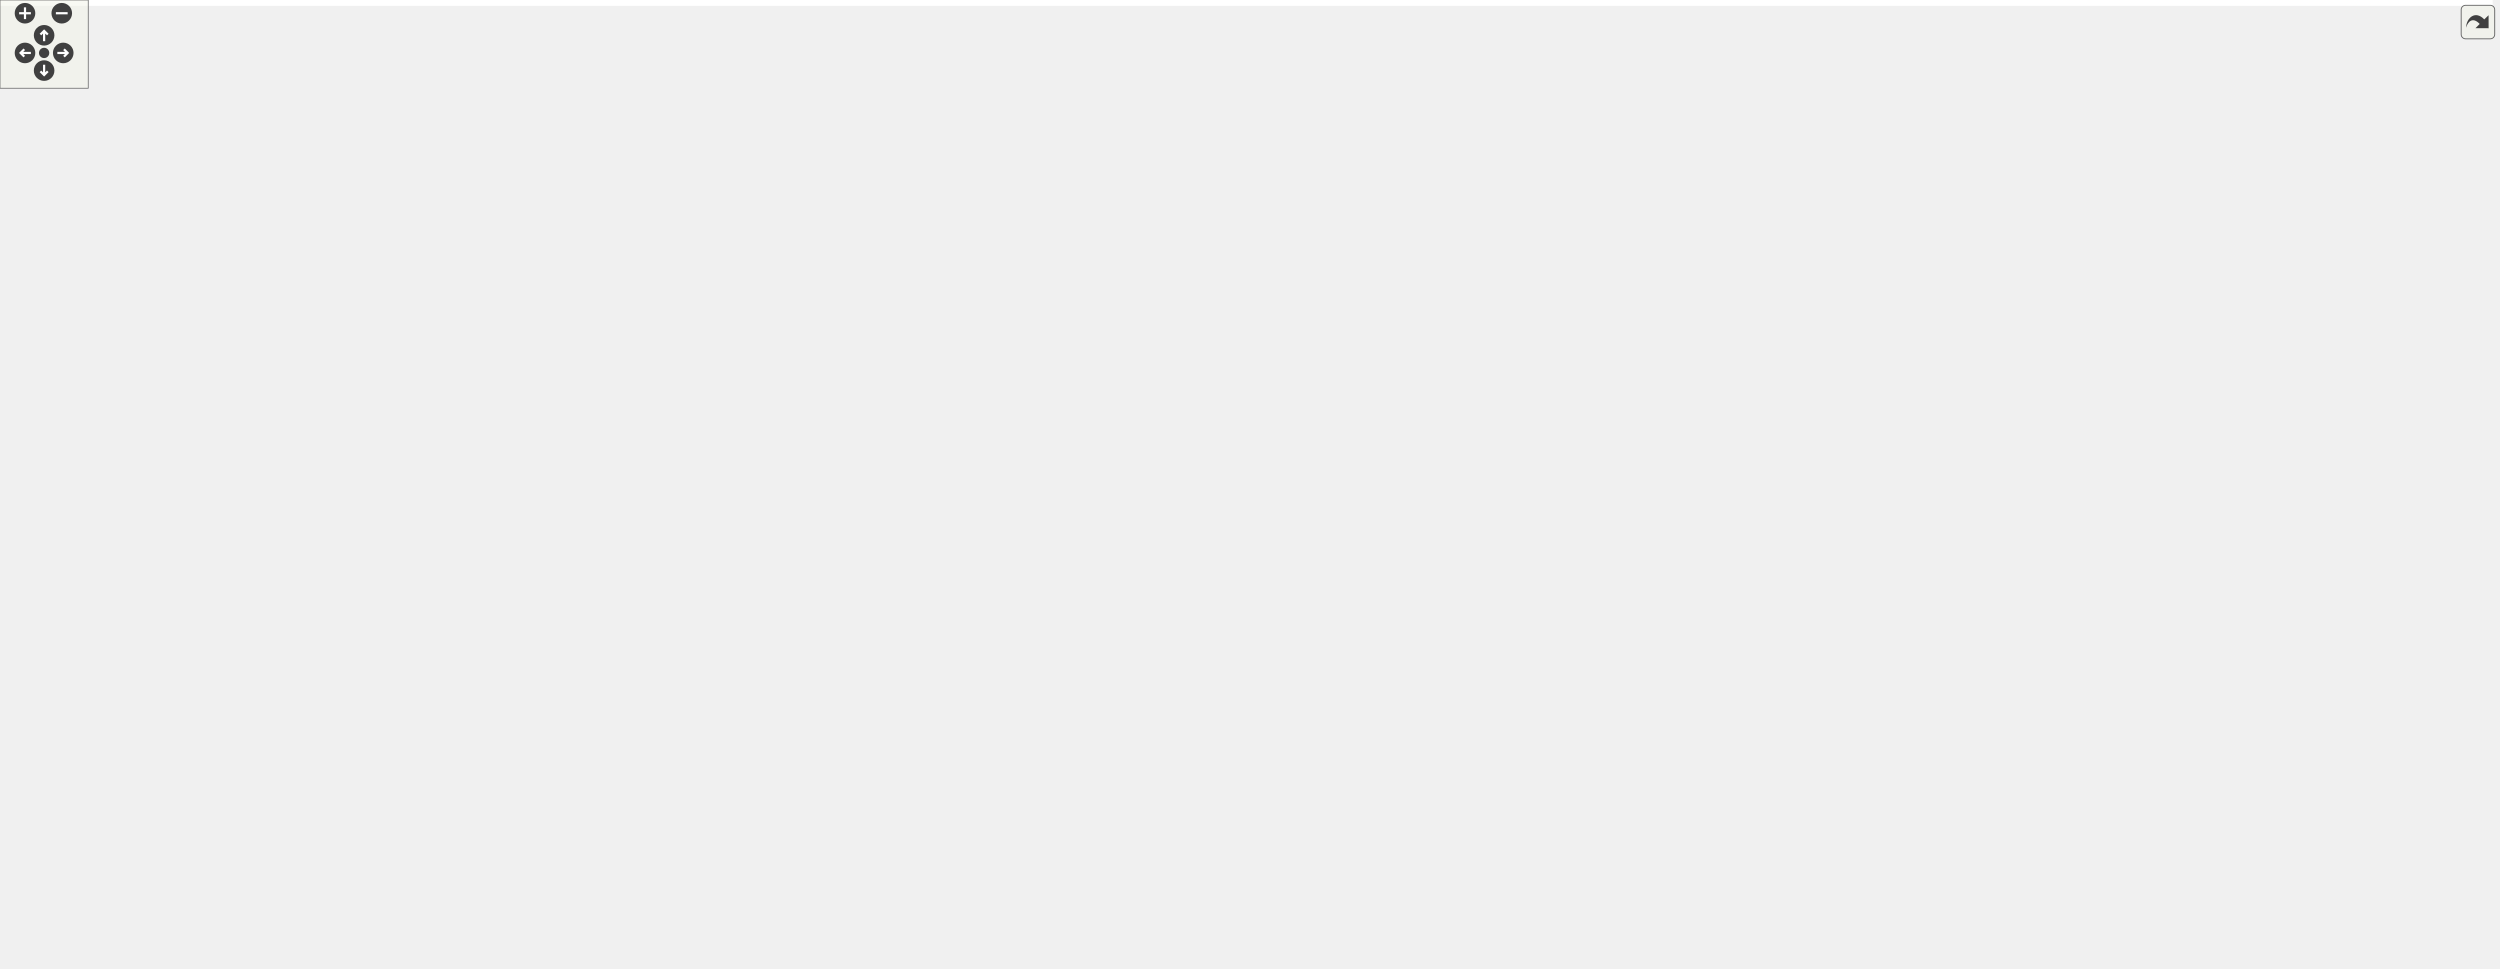
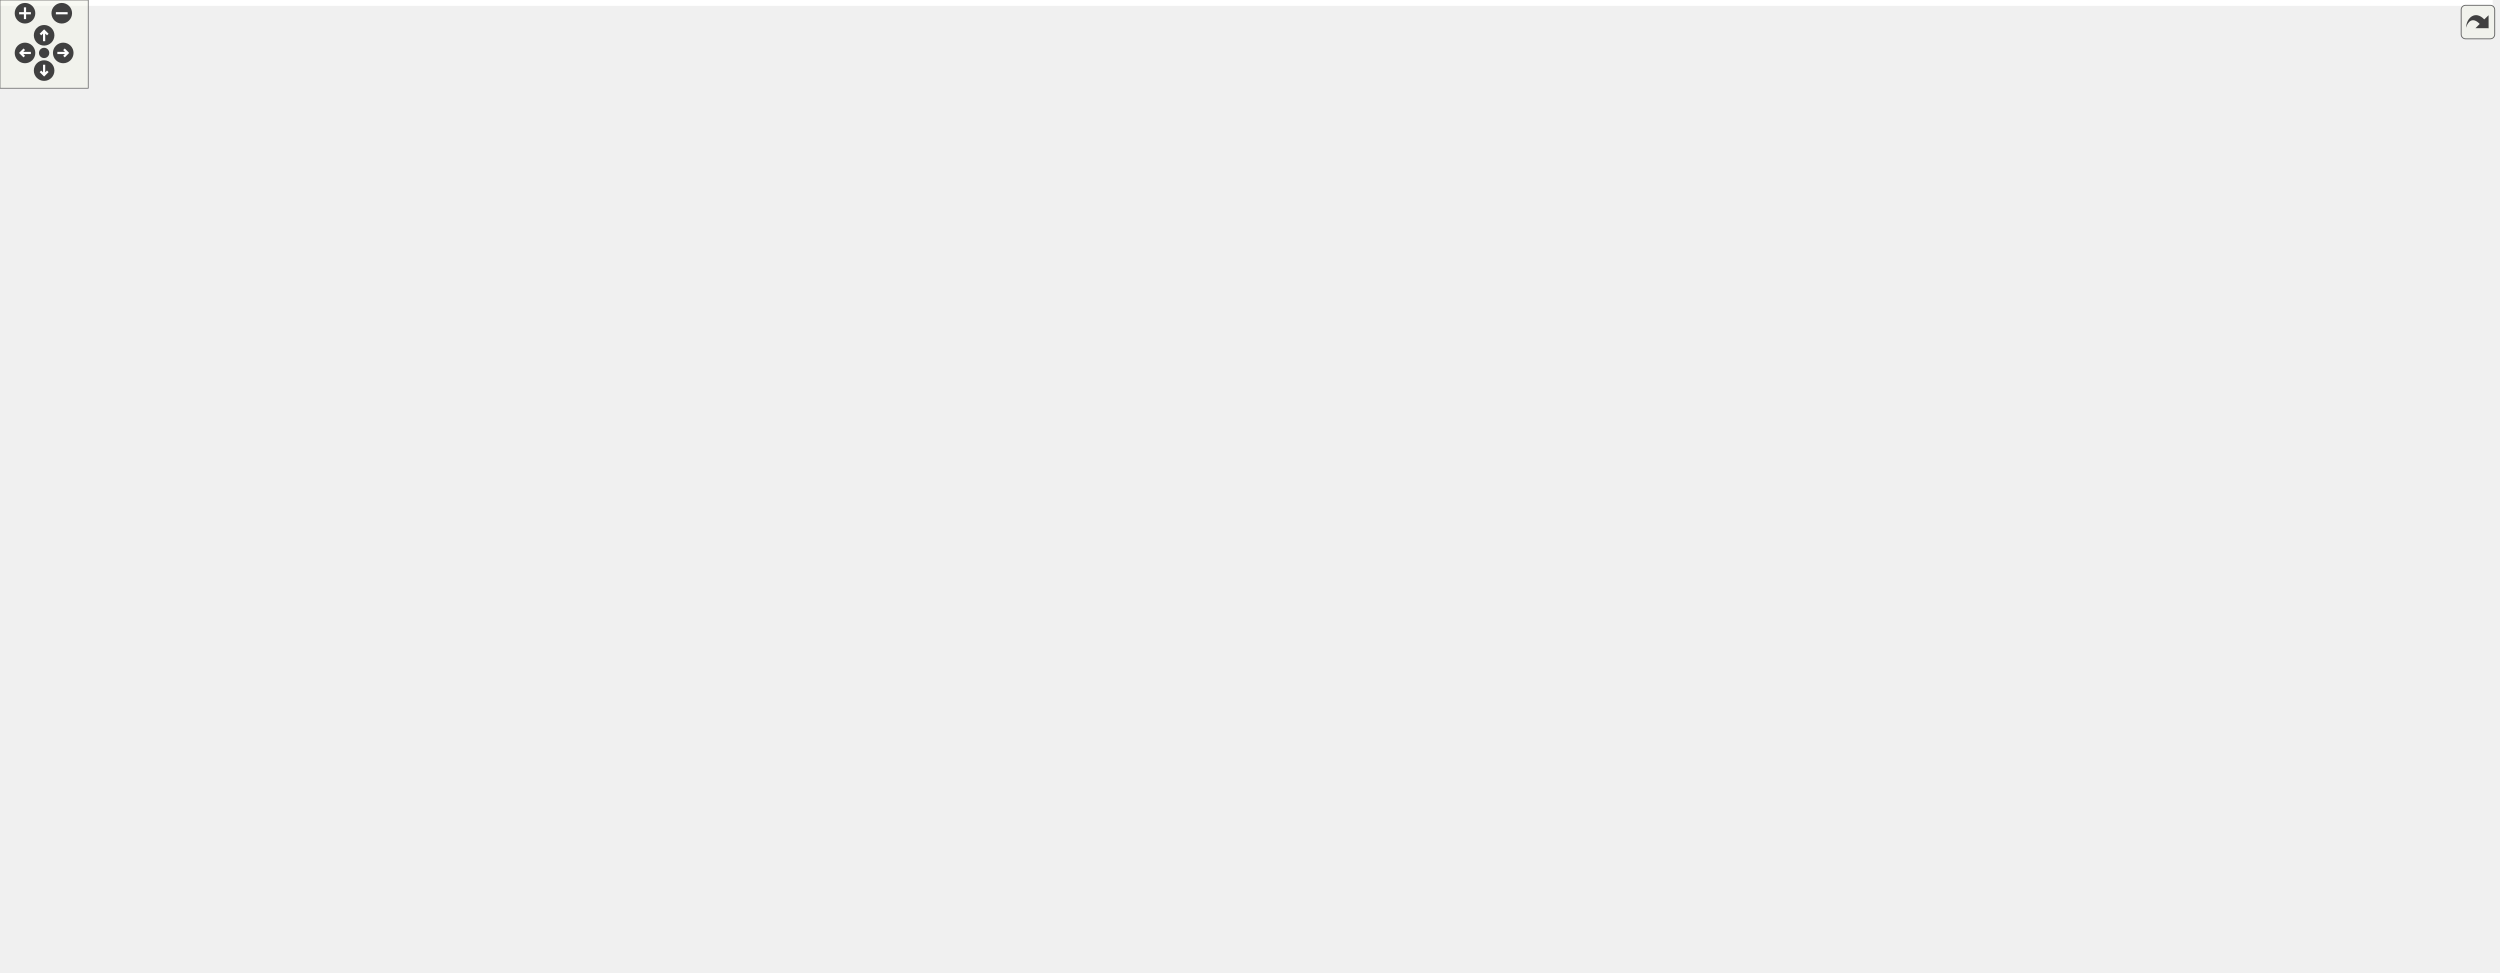
<svg xmlns="http://www.w3.org/2000/svg" xmlns:xlink="http://www.w3.org/1999/xlink" id="main" version="1.1" xml:space="preserve">
  <style type="text/css">
.edge:hover path { stroke: red; }
.edge:hover polygon { stroke: red; fill: red; }
</style>
  <defs>
    <circle id="rim" cx="0" cy="0" r="7" />
    <circle id="rim2" cx="0" cy="0" r="3.5" />
    <g id="zoomPlus">
      <use xlink:href="#rim" fill="#404040">
        <set attributeName="fill" to="#808080" begin="zoomplus.mouseover" end="zoomplus.mouseout" />
      </use>
      <path d="M-4,0h8M0,-4v8" fill="none" stroke="white" stroke-width="1.5" pointer-events="none" />
    </g>
    <g id="zoomMin">
      <use xlink:href="#rim" fill="#404040">
        <set attributeName="fill" to="#808080" begin="zoomminus.mouseover" end="zoomminus.mouseout" />
      </use>
      <path d="M-4,0h8" fill="none" stroke="white" stroke-width="1.5" pointer-events="none" />
    </g>
    <g id="dirArrow">
      <path fill="none" stroke="white" stroke-width="1.5" d="M0,-3.0v7 M-2.5,-0.5L0,-3.0L2.5,-0.5" />
    </g>
    <g id="resetDef">
      <use xlink:href="#rim2" fill="#404040">
        <set attributeName="fill" to="#808080" begin="reset.mouseover" end="reset.mouseout" />
      </use>
    </g>
  </defs>
  <svg id="graph" class="graph">
    <g id="viewport">
-       <polygon fill="#ffffff" stroke="transparent" points="-4,4 -4,-598 1695,-598 1695,4 -4,4" />
+       <polygon fill="#ffffff" stroke="transparent" points="-4,4 -4,-600.5 1695,-600.5 1695,4 -4,4" />
      <g id="node1" class="node">
-         <polygon fill="#bfbfbf" stroke="#000000" points="1517,-288.5 1517,-329.5 1691,-329.5 1691,-288.5 1517,-288.5" />
-         <text text-anchor="start" x="1525" y="-317.5" font-family="Helvetica,sans-Serif" font-size="10.00" fill="#000000">ChimeraTK::NumericAddressed</text>
-         <text text-anchor="start" x="1525" y="-306.5" font-family="Helvetica,sans-Serif" font-size="10.00" fill="#000000">BackendMuxedRegisterAccessor</text>
-         <text text-anchor="middle" x="1604" y="-295.5" font-family="Helvetica,sans-Serif" font-size="10.00" fill="#000000">&lt; UserType &gt;</text>
+         <polygon fill="#bfbfbf" stroke="#000000" points="1517,-285.5 1517,-326.5 1691,-326.5 1691,-285.5 1517,-285.5" />
+         <text text-anchor="start" x="1525" y="-314.5" font-family="Helvetica,sans-Serif" font-size="10.00" fill="#000000">ChimeraTK::NumericAddressed</text>
+         <text text-anchor="start" x="1525" y="-303.5" font-family="Helvetica,sans-Serif" font-size="10.00" fill="#000000">BackendMuxedRegisterAccessor</text>
+         <text text-anchor="middle" x="1604" y="-292.5" font-family="Helvetica,sans-Serif" font-size="10.00" fill="#000000">&lt; UserType &gt;</text>
      </g>
      <g id="node2" class="node">
        <g id="a_node2">
          <a xlink:href="class_chimera_t_k_1_1_sync_n_d_register_accessor.html" target="_top" xlink:title="NDRegisterAccessor for backends with only synchronous transfers (so readAsync() must be implemented w...">
-             <polygon fill="#ffffff" stroke="#000000" points="1252,-396 1252,-426 1407,-426 1407,-396 1252,-396" />
-             <text text-anchor="start" x="1260" y="-414" font-family="Helvetica,sans-Serif" font-size="10.00" fill="#000000">ChimeraTK::SyncNDRegister</text>
-             <text text-anchor="middle" x="1329.5" y="-403" font-family="Helvetica,sans-Serif" font-size="10.00" fill="#000000">Accessor&lt; UserType &gt;</text>
+             <polygon fill="#ffffff" stroke="#000000" points="1252,-420 1252,-450 1407,-450 1407,-420 1252,-420" />
+             <text text-anchor="start" x="1260" y="-438" font-family="Helvetica,sans-Serif" font-size="10.00" fill="#000000">ChimeraTK::SyncNDRegister</text>
+             <text text-anchor="middle" x="1329.5" y="-427" font-family="Helvetica,sans-Serif" font-size="10.00" fill="#000000">Accessor&lt; UserType &gt;</text>
          </a>
        </g>
      </g>
      <g id="edge1" class="edge">
-         <path fill="none" stroke="#191970" d="M1417.485,-395.525C1444.188,-389.431 1473.257,-381.359 1499,-371 1525.906,-360.173 1554.085,-343.178 1574.47,-329.717" />
-         <polygon fill="#191970" stroke="#191970" points="1416.385,-392.184 1407.379,-397.764 1417.899,-399.018 1416.385,-392.184" />
+         <path fill="none" stroke="#191970" d="M1417.277,-424.537C1444.458,-419.041 1473.852,-410.686 1499,-398 1534.272,-380.207 1567.195,-347.774 1586.461,-326.558" />
+         <polygon fill="#191970" stroke="#191970" points="1416.537,-421.115 1407.375,-426.435 1417.855,-427.99 1416.537,-421.115" />
      </g>
      <g id="node3" class="node">
        <g id="a_node3">
          <a xlink:href="class_chimera_t_k_1_1_n_d_register_accessor.html" target="_top" xlink:title="N-dimensional register accessor. ">
-             <polygon fill="#ffffff" stroke="#000000" points="903,-396 903,-426 1078,-426 1078,-396 903,-396" />
-             <text text-anchor="start" x="911" y="-414" font-family="Helvetica,sans-Serif" font-size="10.00" fill="#000000">ChimeraTK::NDRegisterAccessor</text>
-             <text text-anchor="middle" x="990.5" y="-403" font-family="Helvetica,sans-Serif" font-size="10.00" fill="#000000">&lt; UserType &gt;</text>
+             <polygon fill="#ffffff" stroke="#000000" points="903,-420 903,-450 1078,-450 1078,-420 903,-420" />
+             <text text-anchor="start" x="911" y="-438" font-family="Helvetica,sans-Serif" font-size="10.00" fill="#000000">ChimeraTK::NDRegisterAccessor</text>
+             <text text-anchor="middle" x="990.5" y="-427" font-family="Helvetica,sans-Serif" font-size="10.00" fill="#000000">&lt; UserType &gt;</text>
          </a>
        </g>
      </g>
      <g id="edge2" class="edge">
-         <path fill="none" stroke="#191970" d="M1088.482,-411C1140.454,-411 1203.41,-411 1251.944,-411" />
-         <polygon fill="#191970" stroke="#191970" points="1088.242,-407.5 1078.242,-411 1088.242,-414.5 1088.242,-407.5" />
+         <path fill="none" stroke="#191970" d="M1088.482,-435C1140.454,-435 1203.41,-435 1251.944,-435" />
+         <polygon fill="#191970" stroke="#191970" points="1088.242,-431.5 1078.242,-435 1088.242,-438.5 1088.242,-431.5" />
      </g>
      <g id="node4" class="node">
        <g id="a_node4">
          <a xlink:href="class_chimera_t_k_1_1_transfer_element.html" target="_top" xlink:title="Base class for register accessors which can be part of a TransferGroup. ">
            <polygon fill="#ffffff" stroke="#000000" points="584,-527.5 584,-546.5 740,-546.5 740,-527.5 584,-527.5" />
            <text text-anchor="middle" x="662" y="-534.5" font-family="Helvetica,sans-Serif" font-size="10.00" fill="#000000">ChimeraTK::TransferElement</text>
          </a>
        </g>
      </g>
      <g id="edge3" class="edge">
-         <path fill="none" stroke="#191970" d="M696.602,-523.728C758.177,-500.11 886.374,-450.939 951.182,-426.081" />
-         <polygon fill="#191970" stroke="#191970" points="695.044,-520.577 686.961,-527.426 697.551,-527.113 695.044,-520.577" />
+         <path fill="none" stroke="#191970" d="M702.191,-524.521C762.658,-505.745 876.861,-470.285 941.913,-450.086" />
+         <polygon fill="#191970" stroke="#191970" points="701.122,-521.188 692.61,-527.496 703.198,-527.873 701.122,-521.188" />
      </g>
      <g id="node7" class="node">
        <g id="a_node7">
          <a xlink:href="class_chimera_t_k_1_1_transfer_future.html" target="_top" xlink:title="Special future returned by TransferElement::readAsync(). ">
-             <polygon fill="#ffffff" stroke="#000000" points="917.5,-541.5 917.5,-560.5 1063.5,-560.5 1063.5,-541.5 917.5,-541.5" />
-             <text text-anchor="middle" x="990.5" y="-548.5" font-family="Helvetica,sans-Serif" font-size="10.00" fill="#000000">ChimeraTK::TransferFuture</text>
+             <polygon fill="#ffffff" stroke="#000000" points="917.5,-544.5 917.5,-563.5 1063.5,-563.5 1063.5,-544.5 917.5,-544.5" />
+             <text text-anchor="middle" x="990.5" y="-551.5" font-family="Helvetica,sans-Serif" font-size="10.00" fill="#000000">ChimeraTK::TransferFuture</text>
          </a>
        </g>
      </g>
      <g id="edge7" class="edge">
-         <path fill="none" stroke="#9a32cd" stroke-dasharray="5,2" d="M750.225,-545.517C752.845,-545.691 755.441,-545.853 758,-546 811.306,-549.068 871.585,-550.3 917.407,-550.775" />
-         <polygon fill="#9a32cd" stroke="#9a32cd" points="750.254,-542.01 740.03,-544.789 749.755,-548.992 750.254,-542.01" />
-         <text text-anchor="middle" x="821" y="-553" font-family="Helvetica,sans-Serif" font-size="10.00" fill="#000000"> _transferElement</text>
+         <path fill="none" stroke="#9a32cd" stroke-dasharray="5,2" d="M741.302,-547.559C746.947,-548.112 752.556,-548.602 758,-549 811.253,-552.89 871.533,-554.096 917.369,-554.352" />
+         <polygon fill="#9a32cd" stroke="#9a32cd" points="741.44,-544.055 731.132,-546.503 740.717,-551.018 741.44,-544.055" />
+         <text text-anchor="middle" x="821" y="-556" font-family="Helvetica,sans-Serif" font-size="10.00" fill="#000000"> _transferElement</text>
      </g>
      <g id="node5" class="node">
-         <polygon fill="#ffffff" stroke="#bfbfbf" points="191.5,-525 191.5,-555 361.5,-555 361.5,-525 191.5,-525" />
-         <text text-anchor="start" x="199.5" y="-543" font-family="Helvetica,sans-Serif" font-size="10.00" fill="#000000">boost::enable_shared</text>
-         <text text-anchor="middle" x="276.5" y="-532" font-family="Helvetica,sans-Serif" font-size="10.00" fill="#000000">_from_this&lt; TransferElement &gt;</text>
+         <polygon fill="#ffffff" stroke="#bfbfbf" points="191.5,-566 191.5,-596 361.5,-596 361.5,-566 191.5,-566" />
+         <text text-anchor="start" x="199.5" y="-584" font-family="Helvetica,sans-Serif" font-size="10.00" fill="#000000">boost::enable_shared</text>
+         <text text-anchor="middle" x="276.5" y="-573" font-family="Helvetica,sans-Serif" font-size="10.00" fill="#000000">_from_this&lt; TransferElement &gt;</text>
      </g>
      <g id="edge4" class="edge">
-         <path fill="none" stroke="#191970" d="M371.864,-539.258C437.08,-538.75 522.47,-538.086 583.701,-537.609" />
-         <polygon fill="#191970" stroke="#191970" points="371.549,-535.76 361.577,-539.338 371.604,-542.76 371.549,-535.76" />
+         <path fill="none" stroke="#191970" d="M371.518,-572.812C428.091,-567.606 501.247,-560.296 566,-552 578.465,-550.403 591.806,-548.465 604.456,-546.52" />
+         <polygon fill="#191970" stroke="#191970" points="371.153,-569.331 361.513,-573.727 371.79,-576.302 371.153,-569.331" />
      </g>
      <g id="node6" class="node">
        <g id="a_node6">
          <a xlink:href="class_chimera_t_k_1_1_transfer_element_i_d.html" target="_top" xlink:title="Simple class holding a unique ID for a TransferElement. ">
-             <polygon fill="#ffffff" stroke="#000000" points="193,-574.5 193,-593.5 360,-593.5 360,-574.5 193,-574.5" />
-             <text text-anchor="middle" x="276.5" y="-581.5" font-family="Helvetica,sans-Serif" font-size="10.00" fill="#000000">ChimeraTK::TransferElementID</text>
+             <polygon fill="#ffffff" stroke="#000000" points="193,-527.5 193,-546.5 360,-546.5 360,-527.5 193,-527.5" />
+             <text text-anchor="middle" x="276.5" y="-534.5" font-family="Helvetica,sans-Serif" font-size="10.00" fill="#000000">ChimeraTK::TransferElementID</text>
          </a>
        </g>
      </g>
      <g id="edge5" class="edge">
-         <path fill="none" stroke="#9a32cd" stroke-dasharray="5,2" d="M370.263,-574.713C426.996,-568.827 500.748,-560.7 566,-552 578.29,-550.361 591.436,-548.427 603.934,-546.502" />
-         <polygon fill="#9a32cd" stroke="#9a32cd" points="369.821,-571.24 360.233,-575.749 370.54,-578.203 369.821,-571.24" />
-         <text text-anchor="middle" x="474" y="-575" font-family="Helvetica,sans-Serif" font-size="10.00" fill="#000000"> _id</text>
+         <path fill="none" stroke="#9a32cd" stroke-dasharray="5,2" d="M370.461,-537C435.876,-537 522.095,-537 583.771,-537" />
+         <polygon fill="#9a32cd" stroke="#9a32cd" points="370.148,-533.5 360.148,-537 370.148,-540.5 370.148,-533.5" />
+         <text text-anchor="middle" x="474" y="-540" font-family="Helvetica,sans-Serif" font-size="10.00" fill="#000000"> _id</text>
      </g>
      <g id="edge6" class="edge">
-         <path fill="none" stroke="#9a32cd" stroke-dasharray="5,2" d="M927.4,-539.934C913.17,-537.881 898.103,-536.053 884,-535 828.156,-530.828 813.997,-534.417 758,-535 752.166,-535.061 746.132,-535.142 740.063,-535.238" />
-         <polygon fill="#9a32cd" stroke="#9a32cd" points="927.179,-543.44 937.588,-541.46 928.217,-536.517 927.179,-543.44" />
-         <text text-anchor="middle" x="821" y="-538" font-family="Helvetica,sans-Serif" font-size="10.00" fill="#000000"> activeFuture</text>
+         <path fill="none" stroke="#9a32cd" stroke-dasharray="5,2" d="M927.169,-542.948C913.006,-540.907 898.026,-539.08 884,-538 836.349,-534.333 782.774,-533.983 740.194,-534.598" />
+         <polygon fill="#9a32cd" stroke="#9a32cd" points="926.904,-546.448 937.312,-544.466 927.94,-539.525 926.904,-546.448" />
+         <text text-anchor="middle" x="821" y="-541" font-family="Helvetica,sans-Serif" font-size="10.00" fill="#000000"> activeFuture</text>
      </g>
      <g id="node8" class="node">
        <g id="a_node8">
          <a xlink:title="STL class. ">
-             <polygon fill="#ffffff" stroke="#bfbfbf" points="244,-426.5 244,-445.5 309,-445.5 309,-426.5 244,-426.5" />
-             <text text-anchor="middle" x="276.5" y="-433.5" font-family="Helvetica,sans-Serif" font-size="10.00" fill="#000000">std::string</text>
+             <polygon fill="#ffffff" stroke="#bfbfbf" points="244,-380.5 244,-399.5 309,-399.5 309,-380.5 244,-380.5" />
+             <text text-anchor="middle" x="276.5" y="-387.5" font-family="Helvetica,sans-Serif" font-size="10.00" fill="#000000">std::string</text>
          </a>
        </g>
      </g>
      <g id="edge24" class="edge">
-         <path fill="none" stroke="#9a32cd" stroke-dasharray="5,2" d="M319.377,-433.363C401.336,-428.046 585.804,-414.748 740,-394 812.491,-384.246 829.457,-374.364 902,-365 1018.558,-349.955 1355.955,-325.925 1516.767,-314.89" />
-         <polygon fill="#9a32cd" stroke="#9a32cd" points="318.957,-429.883 309.202,-434.016 319.405,-436.868 318.957,-429.883" />
-         <text text-anchor="middle" x="990.5" y="-379" font-family="Helvetica,sans-Serif" font-size="10.00" fill="#000000"> _moduleName</text>
-         <text text-anchor="middle" x="990.5" y="-368" font-family="Helvetica,sans-Serif" font-size="10.00" fill="#000000">_registerName</text>
+         <path fill="none" stroke="#9a32cd" stroke-dasharray="5,2" d="M318.981,-383.183C402.711,-370.064 595.085,-341.503 758,-329 1034.516,-307.778 1363.18,-305.347 1516.775,-305.534" />
+         <polygon fill="#9a32cd" stroke="#9a32cd" points="318.415,-379.728 309.081,-384.741 319.503,-386.643 318.415,-379.728" />
+         <text text-anchor="middle" x="990.5" y="-333" font-family="Helvetica,sans-Serif" font-size="10.00" fill="#000000"> _moduleName</text>
+         <text text-anchor="middle" x="990.5" y="-322" font-family="Helvetica,sans-Serif" font-size="10.00" fill="#000000">_registerName</text>
      </g>
      <g id="edge8" class="edge">
-         <path fill="none" stroke="#9a32cd" stroke-dasharray="5,2" d="M312.093,-448.945C332.368,-455.946 358.368,-464.3 382,-470 462.547,-489.429 486.029,-478.319 566,-500 592.549,-507.198 621.896,-519.125 641.068,-527.487" />
-         <polygon fill="#9a32cd" stroke="#9a32cd" points="313.23,-445.635 302.635,-445.635 310.917,-452.242 313.23,-445.635" />
+         <path fill="none" stroke="#9a32cd" stroke-dasharray="5,2" d="M311.089,-403.119C376.788,-428.041 517.401,-481.402 566,-500 590.189,-509.257 617.774,-519.898 637.149,-527.385" />
+         <polygon fill="#9a32cd" stroke="#9a32cd" points="312.177,-399.789 301.586,-399.514 309.695,-406.334 312.177,-399.789" />
        <text text-anchor="middle" x="474" y="-525" font-family="Helvetica,sans-Serif" font-size="10.00" fill="#000000"> _description</text>
        <text text-anchor="middle" x="474" y="-514" font-family="Helvetica,sans-Serif" font-size="10.00" fill="#000000">_name</text>
        <text text-anchor="middle" x="474" y="-503" font-family="Helvetica,sans-Serif" font-size="10.00" fill="#000000">_unit</text>
      </g>
      <g id="node15" class="node">
        <g id="a_node15">
          <a xlink:href="class_chimera_t_k_1_1_register_info_map_1_1_register_info.html" target="_top" xlink:title="Stores information about one PCIe register. ">
-             <polygon fill="#ffffff" stroke="#000000" points="584.5,-354 584.5,-384 739.5,-384 739.5,-354 584.5,-354" />
-             <text text-anchor="start" x="592.5" y="-372" font-family="Helvetica,sans-Serif" font-size="10.00" fill="#000000">ChimeraTK::RegisterInfoMap</text>
-             <text text-anchor="middle" x="662" y="-361" font-family="Helvetica,sans-Serif" font-size="10.00" fill="#000000">::RegisterInfo</text>
+             <polygon fill="#ffffff" stroke="#000000" points="584.5,-464 584.5,-494 739.5,-494 739.5,-464 584.5,-464" />
+             <text text-anchor="start" x="592.5" y="-482" font-family="Helvetica,sans-Serif" font-size="10.00" fill="#000000">ChimeraTK::RegisterInfoMap</text>
+             <text text-anchor="middle" x="662" y="-471" font-family="Helvetica,sans-Serif" font-size="10.00" fill="#000000">::RegisterInfo</text>
          </a>
        </g>
      </g>
      <g id="edge17" class="edge">
-         <path fill="none" stroke="#9a32cd" stroke-dasharray="5,2" d="M297.121,-420.468C317.479,-406.141 350.104,-385.801 382,-377 448.568,-358.631 527.437,-358.179 584.479,-361.419" />
-         <polygon fill="#9a32cd" stroke="#9a32cd" points="294.993,-417.688 288.932,-426.377 299.089,-423.364 294.993,-417.688" />
-         <text text-anchor="middle" x="474" y="-391" font-family="Helvetica,sans-Serif" font-size="10.00" fill="#000000"> module</text>
-         <text text-anchor="middle" x="474" y="-380" font-family="Helvetica,sans-Serif" font-size="10.00" fill="#000000">name</text>
+         <path fill="none" stroke="#9a32cd" stroke-dasharray="5,2" d="M319.247,-390.139C394.983,-390.751 546.62,-393.763 566,-408 584.027,-421.243 567.66,-439.724 584,-455 587.622,-458.387 591.712,-461.296 596.074,-463.795" />
+         <polygon fill="#9a32cd" stroke="#9a32cd" points="319.11,-386.638 309.085,-390.067 319.06,-393.637 319.11,-386.638" />
+         <text text-anchor="middle" x="474" y="-422" font-family="Helvetica,sans-Serif" font-size="10.00" fill="#000000"> module</text>
+         <text text-anchor="middle" x="474" y="-411" font-family="Helvetica,sans-Serif" font-size="10.00" fill="#000000">name</text>
      </g>
      <g id="node19" class="node">
        <g id="a_node19">
          <a xlink:href="class_chimera_t_k_1_1_register_path.html" target="_top" xlink:title="Class to store a register path name. ">
-             <polygon fill="#ffffff" stroke="#000000" points="1097,-451.5 1097,-470.5 1234,-470.5 1234,-451.5 1097,-451.5" />
-             <text text-anchor="middle" x="1165.5" y="-458.5" font-family="Helvetica,sans-Serif" font-size="10.00" fill="#000000">ChimeraTK::RegisterPath</text>
+             <polygon fill="#ffffff" stroke="#000000" points="1097,-353.5 1097,-372.5 1234,-372.5 1234,-353.5 1097,-353.5" />
+             <text text-anchor="middle" x="1165.5" y="-360.5" font-family="Helvetica,sans-Serif" font-size="10.00" fill="#000000">ChimeraTK::RegisterPath</text>
          </a>
        </g>
      </g>
      <g id="edge23" class="edge">
-         <path fill="none" stroke="#9a32cd" stroke-dasharray="5,2" d="M319.297,-437.204C461.928,-441.214 921.936,-454.151 1096.998,-459.074" />
-         <polygon fill="#9a32cd" stroke="#9a32cd" points="319.289,-433.702 309.194,-436.919 319.092,-440.699 319.289,-433.702" />
-         <text text-anchor="middle" x="662" y="-462" font-family="Helvetica,sans-Serif" font-size="10.00" fill="#000000"> path</text>
-         <text text-anchor="middle" x="662" y="-451" font-family="Helvetica,sans-Serif" font-size="10.00" fill="#000000">separator_alt</text>
+         <path fill="none" stroke="#9a32cd" stroke-dasharray="5,2" d="M319.297,-388.7C461.928,-384.368 921.936,-370.397 1096.998,-365.08" />
+         <polygon fill="#9a32cd" stroke="#9a32cd" points="319.083,-385.205 309.194,-389.007 319.296,-392.202 319.083,-385.205" />
+         <text text-anchor="middle" x="662" y="-394" font-family="Helvetica,sans-Serif" font-size="10.00" fill="#000000"> path</text>
+         <text text-anchor="middle" x="662" y="-383" font-family="Helvetica,sans-Serif" font-size="10.00" fill="#000000">separator_alt</text>
      </g>
      <g id="node9" class="node">
        <g id="a_node9">
          <a xlink:title="STL class. ">
-             <polygon fill="#ffffff" stroke="#bfbfbf" points="0,-421 0,-451 104,-451 104,-421 0,-421" />
-             <text text-anchor="start" x="8" y="-439" font-family="Helvetica,sans-Serif" font-size="10.00" fill="#000000">std::basic_string&lt;</text>
-             <text text-anchor="middle" x="52" y="-428" font-family="Helvetica,sans-Serif" font-size="10.00" fill="#000000"> char &gt;</text>
+             <polygon fill="#ffffff" stroke="#bfbfbf" points="0,-375 0,-405 104,-405 104,-375 0,-375" />
+             <text text-anchor="start" x="8" y="-393" font-family="Helvetica,sans-Serif" font-size="10.00" fill="#000000">std::basic_string&lt;</text>
+             <text text-anchor="middle" x="52" y="-382" font-family="Helvetica,sans-Serif" font-size="10.00" fill="#000000"> char &gt;</text>
          </a>
        </g>
      </g>
      <g id="edge9" class="edge">
-         <path fill="none" stroke="#191970" d="M114.201,-436C156.203,-436 209.961,-436 243.826,-436" />
-         <polygon fill="#191970" stroke="#191970" points="114.069,-432.5 104.069,-436 114.069,-439.5 114.069,-432.5" />
+         <path fill="none" stroke="#191970" d="M114.201,-390C156.203,-390 209.961,-390 243.826,-390" />
+         <polygon fill="#191970" stroke="#191970" points="114.069,-386.5 104.069,-390 114.069,-393.5 114.069,-386.5" />
      </g>
      <g id="node10" class="node">
-         <polygon fill="#ffffff" stroke="#bfbfbf" points="596.5,-305 596.5,-335 727.5,-335 727.5,-305 596.5,-305" />
-         <text text-anchor="start" x="604.5" y="-323" font-family="Helvetica,sans-Serif" font-size="10.00" fill="#000000">std::vector&lt; std::vector</text>
-         <text text-anchor="middle" x="662" y="-312" font-family="Helvetica,sans-Serif" font-size="10.00" fill="#000000">&lt; UserType &gt; &gt;</text>
+         <polygon fill="#ffffff" stroke="#bfbfbf" points="596.5,-415 596.5,-445 727.5,-445 727.5,-415 596.5,-415" />
+         <text text-anchor="start" x="604.5" y="-433" font-family="Helvetica,sans-Serif" font-size="10.00" fill="#000000">std::vector&lt; std::vector</text>
+         <text text-anchor="middle" x="662" y="-422" font-family="Helvetica,sans-Serif" font-size="10.00" fill="#000000">&lt; UserType &gt; &gt;</text>
      </g>
      <g id="edge10" class="edge">
-         <path fill="none" stroke="#9a32cd" stroke-dasharray="5,2" d="M726.174,-337.777C787.361,-354.727 878.487,-379.971 936.174,-395.951" />
-         <polygon fill="#9a32cd" stroke="#9a32cd" points="726.817,-334.324 716.245,-335.027 724.948,-341.07 726.817,-334.324" />
-         <text text-anchor="middle" x="821" y="-381" font-family="Helvetica,sans-Serif" font-size="10.00" fill="#000000"> buffer_2D</text>
+         <path fill="none" stroke="#9a32cd" stroke-dasharray="5,2" d="M737.951,-431.156C787.168,-431.905 851.437,-432.883 902.823,-433.666" />
+         <polygon fill="#9a32cd" stroke="#9a32cd" points="737.74,-427.652 727.687,-431 737.633,-434.652 737.74,-427.652" />
+         <text text-anchor="middle" x="821" y="-436" font-family="Helvetica,sans-Serif" font-size="10.00" fill="#000000"> buffer_2D</text>
      </g>
      <g id="node11" class="node">
        <g id="a_node11">
          <a xlink:title="STL class. ">
            <polygon fill="#ffffff" stroke="#bfbfbf" points="228,-208.5 228,-227.5 325,-227.5 325,-208.5 228,-208.5" />
            <text text-anchor="middle" x="276.5" y="-215.5" font-family="Helvetica,sans-Serif" font-size="10.00" fill="#000000">std::vector&lt; T &gt;</text>
          </a>
        </g>
      </g>
      <g id="edge11" class="edge">
-         <path fill="none" stroke="#ffa500" stroke-dasharray="5,2" d="M298.026,-233.415C318.585,-247.345 350.95,-267.26 382,-278 452.844,-302.503 538.645,-312.717 596.444,-316.971" />
-         <polygon fill="#ffa500" stroke="#ffa500" points="299.934,-230.479 289.718,-227.673 295.955,-236.237 299.934,-230.479" />
-         <text text-anchor="middle" x="474" y="-316" font-family="Helvetica,sans-Serif" font-size="10.00" fill="#000000"> &lt; std::vector&lt; UserType &gt; &gt;</text>
+         <path fill="none" stroke="#ffa500" stroke-dasharray="5,2" d="M303.738,-232.462C373.666,-269.644 554.836,-366.337 566,-376 576.082,-384.726 573.363,-391.96 584,-400 591.871,-405.949 601.063,-410.854 610.321,-414.851" />
+         <polygon fill="#ffa500" stroke="#ffa500" points="305.112,-229.228 294.639,-227.626 301.826,-235.41 305.112,-229.228" />
+         <text text-anchor="middle" x="474" y="-379" font-family="Helvetica,sans-Serif" font-size="10.00" fill="#000000"> &lt; std::vector&lt; UserType &gt; &gt;</text>
      </g>
      <g id="node14" class="node">
-         <polygon fill="#ffffff" stroke="#bfbfbf" points="902,-275 902,-305 1079,-305 1079,-275 902,-275" />
-         <text text-anchor="start" x="910" y="-293" font-family="Helvetica,sans-Serif" font-size="10.00" fill="#000000">std::vector&lt; ChimeraTK</text>
-         <text text-anchor="middle" x="990.5" y="-282" font-family="Helvetica,sans-Serif" font-size="10.00" fill="#000000">::RegisterInfoMap::RegisterInfo &gt;</text>
+         <polygon fill="#ffffff" stroke="#bfbfbf" points="902,-248 902,-278 1079,-278 1079,-248 902,-248" />
+         <text text-anchor="start" x="910" y="-266" font-family="Helvetica,sans-Serif" font-size="10.00" fill="#000000">std::vector&lt; ChimeraTK</text>
+         <text text-anchor="middle" x="990.5" y="-255" font-family="Helvetica,sans-Serif" font-size="10.00" fill="#000000">::RegisterInfoMap::RegisterInfo &gt;</text>
      </g>
      <g id="edge18" class="edge">
-         <path fill="none" stroke="#ffa500" stroke-dasharray="5,2" d="M335.504,-228.28C350.629,-230.703 366.892,-233.123 382,-235 604.258,-262.611 661.047,-257.716 884,-279 889.829,-279.556 895.836,-280.142 901.888,-280.742" />
-         <polygon fill="#ffa500" stroke="#ffa500" points="335.675,-224.762 325.243,-226.609 334.55,-231.671 335.675,-224.762" />
-         <text text-anchor="start" x="595.5" y="-280" font-family="Helvetica,sans-Serif" font-size="10.00" fill="#000000"> &lt; ChimeraTK::RegisterInfo</text>
-         <text text-anchor="middle" x="662" y="-269" font-family="Helvetica,sans-Serif" font-size="10.00" fill="#000000">Map::RegisterInfo &gt;</text>
+         <path fill="none" stroke="#ffa500" stroke-dasharray="5,2" d="M335.497,-227.364C350.623,-229.497 366.887,-231.556 382,-233 566.391,-250.616 783.264,-258.17 901.889,-261.184" />
+         <polygon fill="#ffa500" stroke="#ffa500" points="335.634,-223.848 325.236,-225.883 334.634,-230.776 335.634,-223.848" />
+         <text text-anchor="start" x="595.5" y="-269" font-family="Helvetica,sans-Serif" font-size="10.00" fill="#000000"> &lt; ChimeraTK::RegisterInfo</text>
+         <text text-anchor="middle" x="662" y="-258" font-family="Helvetica,sans-Serif" font-size="10.00" fill="#000000">Map::RegisterInfo &gt;</text>
      </g>
      <g id="node17" class="node">
        <polygon fill="#ffffff" stroke="#bfbfbf" points="595,-159 595,-189 729,-189 729,-159 595,-159" />
        <text text-anchor="start" x="603" y="-177" font-family="Helvetica,sans-Serif" font-size="10.00" fill="#000000">std::vector&lt; ChimeraTK</text>
        <text text-anchor="middle" x="662" y="-166" font-family="Helvetica,sans-Serif" font-size="10.00" fill="#000000">::FixedPointConverter &gt;</text>
      </g>
      <g id="edge21" class="edge">
        <path fill="none" stroke="#ffa500" stroke-dasharray="5,2" d="M310.258,-204.936C330.692,-197.664 357.461,-189.243 382,-185 453.906,-172.567 537.678,-170.928 594.723,-171.701" />
        <polygon fill="#ffa500" stroke="#ffa500" points="308.972,-201.68 300.774,-208.391 311.368,-208.257 308.972,-201.68" />
        <text text-anchor="middle" x="474" y="-188" font-family="Helvetica,sans-Serif" font-size="10.00" fill="#000000"> &lt; ChimeraTK::FixedPointConverter &gt;</text>
      </g>
      <g id="node20" class="node">
-         <polygon fill="#ffffff" stroke="#bfbfbf" points="758.5,-211.5 758.5,-230.5 883.5,-230.5 883.5,-211.5 758.5,-211.5" />
-         <text text-anchor="middle" x="821" y="-218.5" font-family="Helvetica,sans-Serif" font-size="10.00" fill="#000000">std::vector&lt; int32_t &gt;</text>
+         <polygon fill="#ffffff" stroke="#bfbfbf" points="758.5,-208.5 758.5,-227.5 883.5,-227.5 883.5,-208.5 758.5,-208.5" />
+         <text text-anchor="middle" x="821" y="-215.5" font-family="Helvetica,sans-Serif" font-size="10.00" fill="#000000">std::vector&lt; int32_t &gt;</text>
      </g>
      <g id="edge26" class="edge">
-         <path fill="none" stroke="#ffa500" stroke-dasharray="5,2" d="M335.574,-218.326C439.146,-218.896 652.545,-220.072 758.492,-220.656" />
-         <polygon fill="#ffa500" stroke="#ffa500" points="335.319,-214.824 325.3,-218.269 335.281,-221.824 335.319,-214.824" />
-         <text text-anchor="middle" x="474" y="-223" font-family="Helvetica,sans-Serif" font-size="10.00" fill="#000000"> &lt; int32_t &gt;</text>
+         <path fill="none" stroke="#ffa500" stroke-dasharray="5,2" d="M335.574,-218C439.146,-218 652.545,-218 758.492,-218" />
+         <polygon fill="#ffa500" stroke="#ffa500" points="335.3,-214.5 325.3,-218 335.3,-221.5 335.3,-214.5" />
+         <text text-anchor="middle" x="474" y="-221" font-family="Helvetica,sans-Serif" font-size="10.00" fill="#000000"> &lt; int32_t &gt;</text>
      </g>
      <g id="node21" class="node">
        <polygon fill="#ffffff" stroke="#bfbfbf" points="1275.5,-109.5 1275.5,-150.5 1383.5,-150.5 1383.5,-109.5 1275.5,-109.5" />
        <text text-anchor="start" x="1283.5" y="-138.5" font-family="Helvetica,sans-Serif" font-size="10.00" fill="#000000">std::vector&lt; detail</text>
        <text text-anchor="start" x="1283.5" y="-127.5" font-family="Helvetica,sans-Serif" font-size="10.00" fill="#000000">::pitched_iterator&lt;</text>
        <text text-anchor="middle" x="1329.5" y="-116.5" font-family="Helvetica,sans-Serif" font-size="10.00" fill="#000000"> int32_t &gt; &gt;</text>
      </g>
-       <g id="edge32" class="edge">
-         <path fill="none" stroke="#ffa500" stroke-dasharray="5,2" d="M301.058,-203.328C321.852,-191.66 352.848,-176.011 382,-168 468.951,-144.106 493.986,-154.374 584,-149 842.478,-133.568 1152.101,-130.652 1275.193,-130.114" />
+       <g id="edge33" class="edge">
+         <path fill="none" stroke="#ffa500" stroke-dasharray="5,2" d="M301.058,-203.328C321.852,-191.66 352.848,-176.011 382,-168 468.951,-144.106 493.995,-154.52 584,-149 842.453,-133.149 1152.09,-130.468 1275.189,-130.054" />
        <polygon fill="#ffa500" stroke="#ffa500" points="299.2,-200.358 292.264,-208.367 302.681,-206.432 299.2,-200.358" />
        <text text-anchor="start" x="758" y="-155" font-family="Helvetica,sans-Serif" font-size="10.00" fill="#000000"> &lt; detail::pitched_iterator</text>
        <text text-anchor="middle" x="821" y="-144" font-family="Helvetica,sans-Serif" font-size="10.00" fill="#000000">&lt; int32_t &gt; &gt;</text>
      </g>
      <g id="node12" class="node">
        <polygon fill="#ffffff" stroke="#bfbfbf" points="37.5,-208.5 37.5,-227.5 66.5,-227.5 66.5,-208.5 37.5,-208.5" />
        <text text-anchor="middle" x="52" y="-215.5" font-family="Helvetica,sans-Serif" font-size="10.00" fill="#000000">T</text>
      </g>
      <g id="edge12" class="edge">
        <path fill="none" stroke="#9a32cd" stroke-dasharray="5,2" d="M76.894,-218C113.118,-218 181.094,-218 227.562,-218" />
        <polygon fill="#9a32cd" stroke="#9a32cd" points="76.73,-214.5 66.73,-218 76.73,-221.5 76.73,-214.5" />
        <text text-anchor="middle" x="146.5" y="-221" font-family="Helvetica,sans-Serif" font-size="10.00" fill="#000000"> elements</text>
      </g>
      <g id="node13" class="node">
        <g id="a_node13">
          <a xlink:href="class_chimera_t_k_1_1_version_number.html" target="_top" xlink:title="Class for generating and holding version numbers without exposing a numeric representation. ">
-             <polygon fill="#ffffff" stroke="#000000" points="1253.5,-357.5 1253.5,-376.5 1405.5,-376.5 1405.5,-357.5 1253.5,-357.5" />
-             <text text-anchor="middle" x="1329.5" y="-364.5" font-family="Helvetica,sans-Serif" font-size="10.00" fill="#000000">ChimeraTK::VersionNumber</text>
+             <polygon fill="#ffffff" stroke="#000000" points="1253.5,-381.5 1253.5,-400.5 1405.5,-400.5 1405.5,-381.5 1253.5,-381.5" />
+             <text text-anchor="middle" x="1329.5" y="-388.5" font-family="Helvetica,sans-Serif" font-size="10.00" fill="#000000">ChimeraTK::VersionNumber</text>
          </a>
        </g>
      </g>
      <g id="edge13" class="edge">
-         <path fill="none" stroke="#9a32cd" stroke-dasharray="5,2" d="M1415.683,-357.723C1442.551,-354.05 1472.166,-349.195 1499,-343 1514.683,-339.379 1531.379,-334.474 1546.734,-329.517" />
-         <polygon fill="#9a32cd" stroke="#9a32cd" points="1414.983,-354.285 1405.532,-359.073 1415.906,-361.224 1414.983,-354.285" />
-         <text text-anchor="middle" x="1462" y="-359" font-family="Helvetica,sans-Serif" font-size="10.00" fill="#000000"> currentVersion</text>
+         <path fill="none" stroke="#9a32cd" stroke-dasharray="5,2" d="M1415.868,-384.557C1442.987,-380.875 1472.7,-375.09 1499,-366 1526.186,-356.603 1554.345,-340.08 1574.651,-326.75" />
+         <polygon fill="#9a32cd" stroke="#9a32cd" points="1415.089,-381.128 1405.613,-385.868 1415.977,-388.072 1415.089,-381.128" />
+         <text text-anchor="middle" x="1462" y="-386" font-family="Helvetica,sans-Serif" font-size="10.00" fill="#000000"> currentVersion</text>
      </g>
      <g id="edge14" class="edge">
-         <path fill="none" stroke="#9a32cd" stroke-dasharray="5,2" d="M1089.198,-293.057C1207.548,-296.722 1404.047,-302.808 1516.962,-306.305" />
-         <polygon fill="#9a32cd" stroke="#9a32cd" points="1089.157,-289.554 1079.053,-292.743 1088.94,-296.55 1089.157,-289.554" />
-         <text text-anchor="middle" x="1329.5" y="-305" font-family="Helvetica,sans-Serif" font-size="10.00" fill="#000000"> _sequenceInfos</text>
+         <path fill="none" stroke="#9a32cd" stroke-dasharray="5,2" d="M1089.281,-265.161C1173.755,-267.513 1298.513,-272.183 1407,-281 1448.045,-284.336 1458.145,-286.834 1499,-292 1504.839,-292.738 1510.858,-293.511 1516.922,-294.297" />
+         <polygon fill="#9a32cd" stroke="#9a32cd" points="1089.274,-261.66 1079.182,-264.885 1089.083,-268.657 1089.274,-261.66" />
+         <text text-anchor="middle" x="1329.5" y="-284" font-family="Helvetica,sans-Serif" font-size="10.00" fill="#000000"> _sequenceInfos</text>
+       </g>
+       <g id="edge27" class="edge">
+         <path fill="none" stroke="#9a32cd" stroke-dasharray="5,2" d="M749.943,-486.496C890.434,-496.303 1173.466,-507.156 1407,-460 1450.039,-451.309 1462.968,-449.092 1499,-424 1537.93,-396.889 1572.195,-352.532 1590.322,-326.619" />
+         <polygon fill="#9a32cd" stroke="#9a32cd" points="749.89,-482.983 739.666,-485.762 749.391,-489.965 749.89,-482.983" />
+         <text text-anchor="middle" x="1165.5" y="-496" font-family="Helvetica,sans-Serif" font-size="10.00" fill="#000000"> _areaInfo</text>
      </g>
      <g id="edge15" class="edge">
-         <path fill="none" stroke="#9a32cd" stroke-dasharray="5,2" d="M734.271,-348.939C736.25,-347.703 738.166,-346.392 740,-345 751.786,-336.059 745.446,-324.827 758,-317 800.413,-290.555 855.742,-283.289 901.785,-282.877" />
-         <polygon fill="#9a32cd" stroke="#9a32cd" points="732.326,-346.014 725.239,-353.89 735.69,-352.152 732.326,-346.014" />
-         <text text-anchor="middle" x="821" y="-320" font-family="Helvetica,sans-Serif" font-size="10.00" fill="#000000"> elements</text>
+         <path fill="none" stroke="#9a32cd" stroke-dasharray="5,2" d="M735.766,-458.385C737.229,-457.314 738.643,-456.186 740,-455 754.372,-442.434 746.475,-431.219 758,-416 808.814,-348.9 828.826,-334.593 902,-293 912.296,-287.148 923.916,-282.193 935.269,-278.101" />
+         <polygon fill="#9a32cd" stroke="#9a32cd" points="733.53,-455.656 726.918,-463.935 737.25,-461.586 733.53,-455.656" />
+         <text text-anchor="middle" x="821" y="-419" font-family="Helvetica,sans-Serif" font-size="10.00" fill="#000000"> elements</text>
      </g>
      <g id="node16" class="node">
        <g id="a_node16">
          <a xlink:href="class_chimera_t_k_1_1_register_info.html" target="_top" xlink:title="DeviceBackend-independent register description. ">
-             <polygon fill="#ffffff" stroke="#000000" points="209,-333.5 209,-352.5 344,-352.5 344,-333.5 209,-333.5" />
-             <text text-anchor="middle" x="276.5" y="-340.5" font-family="Helvetica,sans-Serif" font-size="10.00" fill="#000000">ChimeraTK::RegisterInfo</text>
+             <polygon fill="#ffffff" stroke="#000000" points="209,-489.5 209,-508.5 344,-508.5 344,-489.5 209,-489.5" />
+             <text text-anchor="middle" x="276.5" y="-496.5" font-family="Helvetica,sans-Serif" font-size="10.00" fill="#000000">ChimeraTK::RegisterInfo</text>
          </a>
        </g>
      </g>
      <g id="edge16" class="edge">
-         <path fill="none" stroke="#191970" d="M354.407,-345.162C412.744,-347.17 494.471,-350.809 566,-357 571.941,-357.514 578.08,-358.116 584.248,-358.773" />
-         <polygon fill="#191970" stroke="#191970" points="354.272,-341.655 344.16,-344.817 354.036,-348.651 354.272,-341.655" />
+         <path fill="none" stroke="#191970" d="M354.33,-496.094C412.627,-493.775 494.339,-490.221 566,-486 572.005,-485.646 578.22,-485.254 584.467,-484.84" />
+         <polygon fill="#191970" stroke="#191970" points="353.944,-492.607 344.09,-496.499 354.22,-499.601 353.944,-492.607" />
      </g>
      <g id="edge19" class="edge">
-         <path fill="none" stroke="#9a32cd" stroke-dasharray="5,2" d="M739.475,-180.494C875.359,-192.543 1165.205,-221.191 1407,-265 1443.896,-271.685 1484.365,-280.469 1518.974,-288.428" />
-         <polygon fill="#9a32cd" stroke="#9a32cd" points="739.44,-176.977 729.171,-179.586 738.825,-183.95 739.44,-176.977" />
-         <text text-anchor="middle" x="1165.5" y="-239" font-family="Helvetica,sans-Serif" font-size="10.00" fill="#000000"> _converters</text>
+         <path fill="none" stroke="#9a32cd" stroke-dasharray="5,2" d="M739.443,-178.383C875.28,-186.784 1165.054,-207.884 1407,-247 1448.048,-253.636 1459.057,-252.444 1499,-264 1518.897,-269.756 1540.227,-277.901 1558.43,-285.488" />
+         <polygon fill="#9a32cd" stroke="#9a32cd" points="739.339,-174.87 729.144,-177.752 738.911,-181.857 739.339,-174.87" />
+         <text text-anchor="middle" x="1165.5" y="-224" font-family="Helvetica,sans-Serif" font-size="10.00" fill="#000000"> _converters</text>
      </g>
      <g id="node18" class="node">
        <g id="a_node18">
          <a xlink:href="class_chimera_t_k_1_1_fixed_point_converter.html" target="_top" xlink:title="The fixed point converter provides conversion functions between a user type and up to 32 bit fixed po...">
            <polygon fill="#ffffff" stroke="#000000" points="189,-94.5 189,-113.5 364,-113.5 364,-94.5 189,-94.5" />
            <text text-anchor="middle" x="276.5" y="-101.5" font-family="Helvetica,sans-Serif" font-size="10.00" fill="#000000">ChimeraTK::FixedPointConverter</text>
          </a>
        </g>
      </g>
      <g id="edge20" class="edge">
        <path fill="none" stroke="#9a32cd" stroke-dasharray="5,2" d="M338.925,-115.335C409.13,-128.083 522.725,-148.71 594.821,-161.802" />
        <polygon fill="#9a32cd" stroke="#9a32cd" points="339.356,-111.856 328.891,-113.513 338.105,-118.744 339.356,-111.856" />
        <text text-anchor="middle" x="474" y="-159" font-family="Helvetica,sans-Serif" font-size="10.00" fill="#000000"> elements</text>
      </g>
      <g id="edge22" class="edge">
-         <path fill="none" stroke="#9a32cd" stroke-dasharray="5,2" d="M1244.429,-458.929C1292.144,-456.18 1353.823,-449.955 1407,-436 1450.126,-424.683 1461.013,-419.344 1499,-396 1530.465,-376.664 1562.572,-348.588 1582.855,-329.603" />
-         <polygon fill="#9a32cd" stroke="#9a32cd" points="1243.959,-455.449 1234.161,-459.479 1244.334,-462.439 1243.959,-455.449" />
-         <text text-anchor="middle" x="1329.5" y="-461" font-family="Helvetica,sans-Serif" font-size="10.00" fill="#000000"> _registerPathName</text>
+         <path fill="none" stroke="#9a32cd" stroke-dasharray="5,2" d="M1244.32,-352.935C1311.906,-344.281 1411.873,-331.425 1499,-320 1504.835,-319.235 1510.852,-318.442 1516.914,-317.641" />
+         <polygon fill="#9a32cd" stroke="#9a32cd" points="1243.648,-349.492 1234.174,-354.234 1244.537,-356.435 1243.648,-349.492" />
+         <text text-anchor="middle" x="1329.5" y="-354" font-family="Helvetica,sans-Serif" font-size="10.00" fill="#000000"> _registerPathName</text>
      </g>
      <g id="edge25" class="edge">
-         <path fill="none" stroke="#9a32cd" stroke-dasharray="5,2" d="M893.856,-229.188C1038.519,-245.447 1361.428,-281.738 1516.968,-299.219" />
-         <polygon fill="#9a32cd" stroke="#9a32cd" points="894.081,-225.691 883.753,-228.053 893.299,-232.648 894.081,-225.691" />
-         <text text-anchor="middle" x="1165.5" y="-270" font-family="Helvetica,sans-Serif" font-size="10.00" fill="#000000"> _ioBuffer</text>
-       </g>
-       <g id="edge27" class="edge">
-         <path fill="none" stroke="#9a32cd" stroke-dasharray="5,2" d="M1393.895,-128.94C1427.48,-131.147 1467.922,-138.366 1499,-158 1549.21,-189.721 1581.887,-255.059 1596.004,-288.419" />
-         <polygon fill="#9a32cd" stroke="#9a32cd" points="1393.879,-125.435 1383.71,-128.408 1393.514,-132.425 1393.879,-125.435" />
-         <text text-anchor="middle" x="1462" y="-172" font-family="Helvetica,sans-Serif" font-size="10.00" fill="#000000"> _endIterators</text>
-         <text text-anchor="middle" x="1462" y="-161" font-family="Helvetica,sans-Serif" font-size="10.00" fill="#000000">_startIterators</text>
+         <path fill="none" stroke="#9a32cd" stroke-dasharray="5,2" d="M893.606,-222.896C1004.452,-230.636 1222.465,-246.904 1407,-267 1447.938,-271.458 1458.559,-270.231 1499,-278 1509.839,-280.082 1521.207,-282.675 1532.296,-285.436" />
+         <polygon fill="#9a32cd" stroke="#9a32cd" points="893.76,-219.398 883.542,-222.196 893.275,-226.381 893.76,-219.398" />
+         <text text-anchor="middle" x="1165.5" y="-252" font-family="Helvetica,sans-Serif" font-size="10.00" fill="#000000"> _ioBuffer</text>
+       </g>
+       <g id="edge28" class="edge">
+         <path fill="none" stroke="#9a32cd" stroke-dasharray="5,2" d="M1393.771,-122.319C1427.321,-121.38 1467.768,-125.319 1499,-144 1553.506,-176.603 1584.852,-249.706 1597.459,-285.485" />
+         <polygon fill="#9a32cd" stroke="#9a32cd" points="1393.439,-118.83 1383.598,-122.756 1393.739,-125.824 1393.439,-118.83" />
+         <text text-anchor="middle" x="1462" y="-158" font-family="Helvetica,sans-Serif" font-size="10.00" fill="#000000"> _endIterators</text>
+         <text text-anchor="middle" x="1462" y="-147" font-family="Helvetica,sans-Serif" font-size="10.00" fill="#000000">_startIterators</text>
      </g>
      <g id="node22" class="node">
        <polygon fill="#ffffff" stroke="#bfbfbf" points="915.5,-66 915.5,-96 1065.5,-96 1065.5,-66 915.5,-66" />
        <text text-anchor="start" x="923.5" y="-84" font-family="Helvetica,sans-Serif" font-size="10.00" fill="#000000">ChimeraTK::detail::</text>
        <text text-anchor="middle" x="990.5" y="-73" font-family="Helvetica,sans-Serif" font-size="10.00" fill="#000000">pitched_iterator&lt; int32_t &gt;</text>
      </g>
-       <g id="edge28" class="edge">
+       <g id="edge29" class="edge">
        <path fill="none" stroke="#9a32cd" stroke-dasharray="5,2" d="M1075.65,-86.085C1122.604,-89.717 1181.799,-95.655 1234,-105 1247.496,-107.416 1261.884,-110.763 1275.287,-114.224" />
        <polygon fill="#9a32cd" stroke="#9a32cd" points="1075.754,-82.583 1065.52,-85.323 1075.229,-89.564 1075.754,-82.583" />
        <text text-anchor="middle" x="1165.5" y="-108" font-family="Helvetica,sans-Serif" font-size="10.00" fill="#000000"> elements</text>
      </g>
      <g id="node23" class="node">
        <polygon fill="#ffffff" stroke="#bfbfbf" points="592,-60.5 592,-101.5 732,-101.5 732,-60.5 592,-60.5" />
        <text text-anchor="start" x="600" y="-89.5" font-family="Helvetica,sans-Serif" font-size="10.00" fill="#000000">std::iterator&lt; std</text>
        <text text-anchor="start" x="600" y="-78.5" font-family="Helvetica,sans-Serif" font-size="10.00" fill="#000000">::random_access_iterator</text>
        <text text-anchor="middle" x="662" y="-67.5" font-family="Helvetica,sans-Serif" font-size="10.00" fill="#000000">_tag, int32_t &gt;</text>
      </g>
-       <g id="edge29" class="edge">
+       <g id="edge30" class="edge">
        <path fill="none" stroke="#191970" d="M742.073,-81C794.889,-81 863.619,-81 915.394,-81" />
        <polygon fill="#191970" stroke="#191970" points="742.069,-77.5 732.069,-81 742.068,-84.5 742.069,-77.5" />
      </g>
      <g id="node24" class="node">
        <g id="a_node24">
          <a xlink:title="Iteration on a raw buffer with a given pitch (increment from one element to the next) in bytes...">
            <polygon fill="#ffffff" stroke="#bfbfbf" points="596.5,-.5 596.5,-41.5 727.5,-41.5 727.5,-.5 596.5,-.5" />
            <text text-anchor="start" x="604.5" y="-29.5" font-family="Helvetica,sans-Serif" font-size="10.00" fill="#000000">ChimeraTK::detail::</text>
            <text text-anchor="start" x="604.5" y="-18.5" font-family="Helvetica,sans-Serif" font-size="10.00" fill="#000000">pitched_iterator&lt; DATA</text>
            <text text-anchor="middle" x="662" y="-7.5" font-family="Helvetica,sans-Serif" font-size="10.00" fill="#000000">_TYPE &gt;</text>
          </a>
        </g>
      </g>
-       <g id="edge30" class="edge">
+       <g id="edge31" class="edge">
        <path fill="none" stroke="#ffa500" stroke-dasharray="5,2" d="M737.774,-34.84C791.134,-44.586 862.251,-57.576 915.45,-67.292" />
        <polygon fill="#ffa500" stroke="#ffa500" points="738.154,-31.352 727.687,-32.998 736.896,-38.238 738.154,-31.352" />
        <text text-anchor="middle" x="821" y="-63" font-family="Helvetica,sans-Serif" font-size="10.00" fill="#000000"> &lt; int32_t &gt;</text>
      </g>
      <g id="node25" class="node">
        <polygon fill="#ffffff" stroke="#bfbfbf" points="206.5,-.5 206.5,-41.5 346.5,-41.5 346.5,-.5 206.5,-.5" />
        <text text-anchor="start" x="214.5" y="-29.5" font-family="Helvetica,sans-Serif" font-size="10.00" fill="#000000">std::iterator&lt; std</text>
        <text text-anchor="start" x="214.5" y="-18.5" font-family="Helvetica,sans-Serif" font-size="10.00" fill="#000000">::random_access_iterator</text>
        <text text-anchor="middle" x="276.5" y="-7.5" font-family="Helvetica,sans-Serif" font-size="10.00" fill="#000000">_tag, DATA_TYPE &gt;</text>
      </g>
-       <g id="edge31" class="edge">
+       <g id="edge32" class="edge">
        <path fill="none" stroke="#191970" d="M357.003,-21C428.024,-21 530.252,-21 596.404,-21" />
        <polygon fill="#191970" stroke="#191970" points="356.758,-17.5 346.758,-21 356.758,-24.5 356.758,-17.5" />
      </g>
    </g>
  </svg>
  <g id="navigator" transform="translate(0 0)" fill="#404254">
    <rect fill="#f2f5e9" fill-opacity="0.5" stroke="#606060" stroke-width=".5" x="0" y="0" width="60" height="60" />
    <use id="zoomplus" xlink:href="#zoomPlus" x="17" y="9" />
    <use id="zoomminus" xlink:href="#zoomMin" x="42" y="9" />
    <use id="reset" xlink:href="#resetDef" x="30" y="36" />
    <g id="arrowUp" xlink:href="#dirArrow" transform="translate(30 24)">
      <use xlink:href="#rim" fill="#404040">
        <set attributeName="fill" to="#808080" begin="arrowUp.mouseover" end="arrowUp.mouseout" />
      </use>
      <path fill="none" stroke="white" stroke-width="1.5" d="M0,-3.0v7 M-2.5,-0.5L0,-3.0L2.5,-0.5" />
    </g>
    <g id="arrowRight" xlink:href="#dirArrow" transform="rotate(90) translate(36 -43)">
      <use xlink:href="#rim" fill="#404040">
        <set attributeName="fill" to="#808080" begin="arrowRight.mouseover" end="arrowRight.mouseout" />
      </use>
      <path fill="none" stroke="white" stroke-width="1.5" d="M0,-3.0v7 M-2.5,-0.5L0,-3.0L2.5,-0.5" />
    </g>
    <g id="arrowDown" xlink:href="#dirArrow" transform="rotate(180) translate(-30 -48)">
      <use xlink:href="#rim" fill="#404040">
        <set attributeName="fill" to="#808080" begin="arrowDown.mouseover" end="arrowDown.mouseout" />
      </use>
      <path fill="none" stroke="white" stroke-width="1.5" d="M0,-3.0v7 M-2.5,-0.5L0,-3.0L2.5,-0.5" />
    </g>
    <g id="arrowLeft" xlink:href="#dirArrow" transform="rotate(270) translate(-36 17)">
      <use xlink:href="#rim" fill="#404040">
        <set attributeName="fill" to="#808080" begin="arrowLeft.mouseover" end="arrowLeft.mouseout" />
      </use>
      <path fill="none" stroke="white" stroke-width="1.5" d="M0,-3.0v7 M-2.5,-0.5L0,-3.0L2.5,-0.5" />
    </g>
  </g>
  <svg viewBox="0 0 15 15" width="100%" height="30px" preserveAspectRatio="xMaxYMin meet">
    <g id="arrow_out" transform="scale(0.3 0.3)">
      <a xlink:href="class_chimera_t_k_1_1_numeric_addressed_backend_muxed_register_accessor__coll__graph_org.svg" target="_base">
        <rect id="button" ry="5" rx="5" y="6" x="6" height="38" width="38" fill="#f2f5e9" fill-opacity="0.5" stroke="#606060" stroke-width="1.0" />
        <path id="arrow" d="M 11.5,31.437 C 11.94,20.098 22.043,11.323 32.159,21.979 L 37.069,17.246 C 37.069,17.246 37.088,32 37.088,32 L 22.16,31.978 C 22.16,31.978 26.998,27.14 26.998,27.14 C 18.529,18.264 13.292,25.23 11.5,31.437 z" style="fill:#404040;" />
      </a>
    </g>
  </svg>
</svg>
